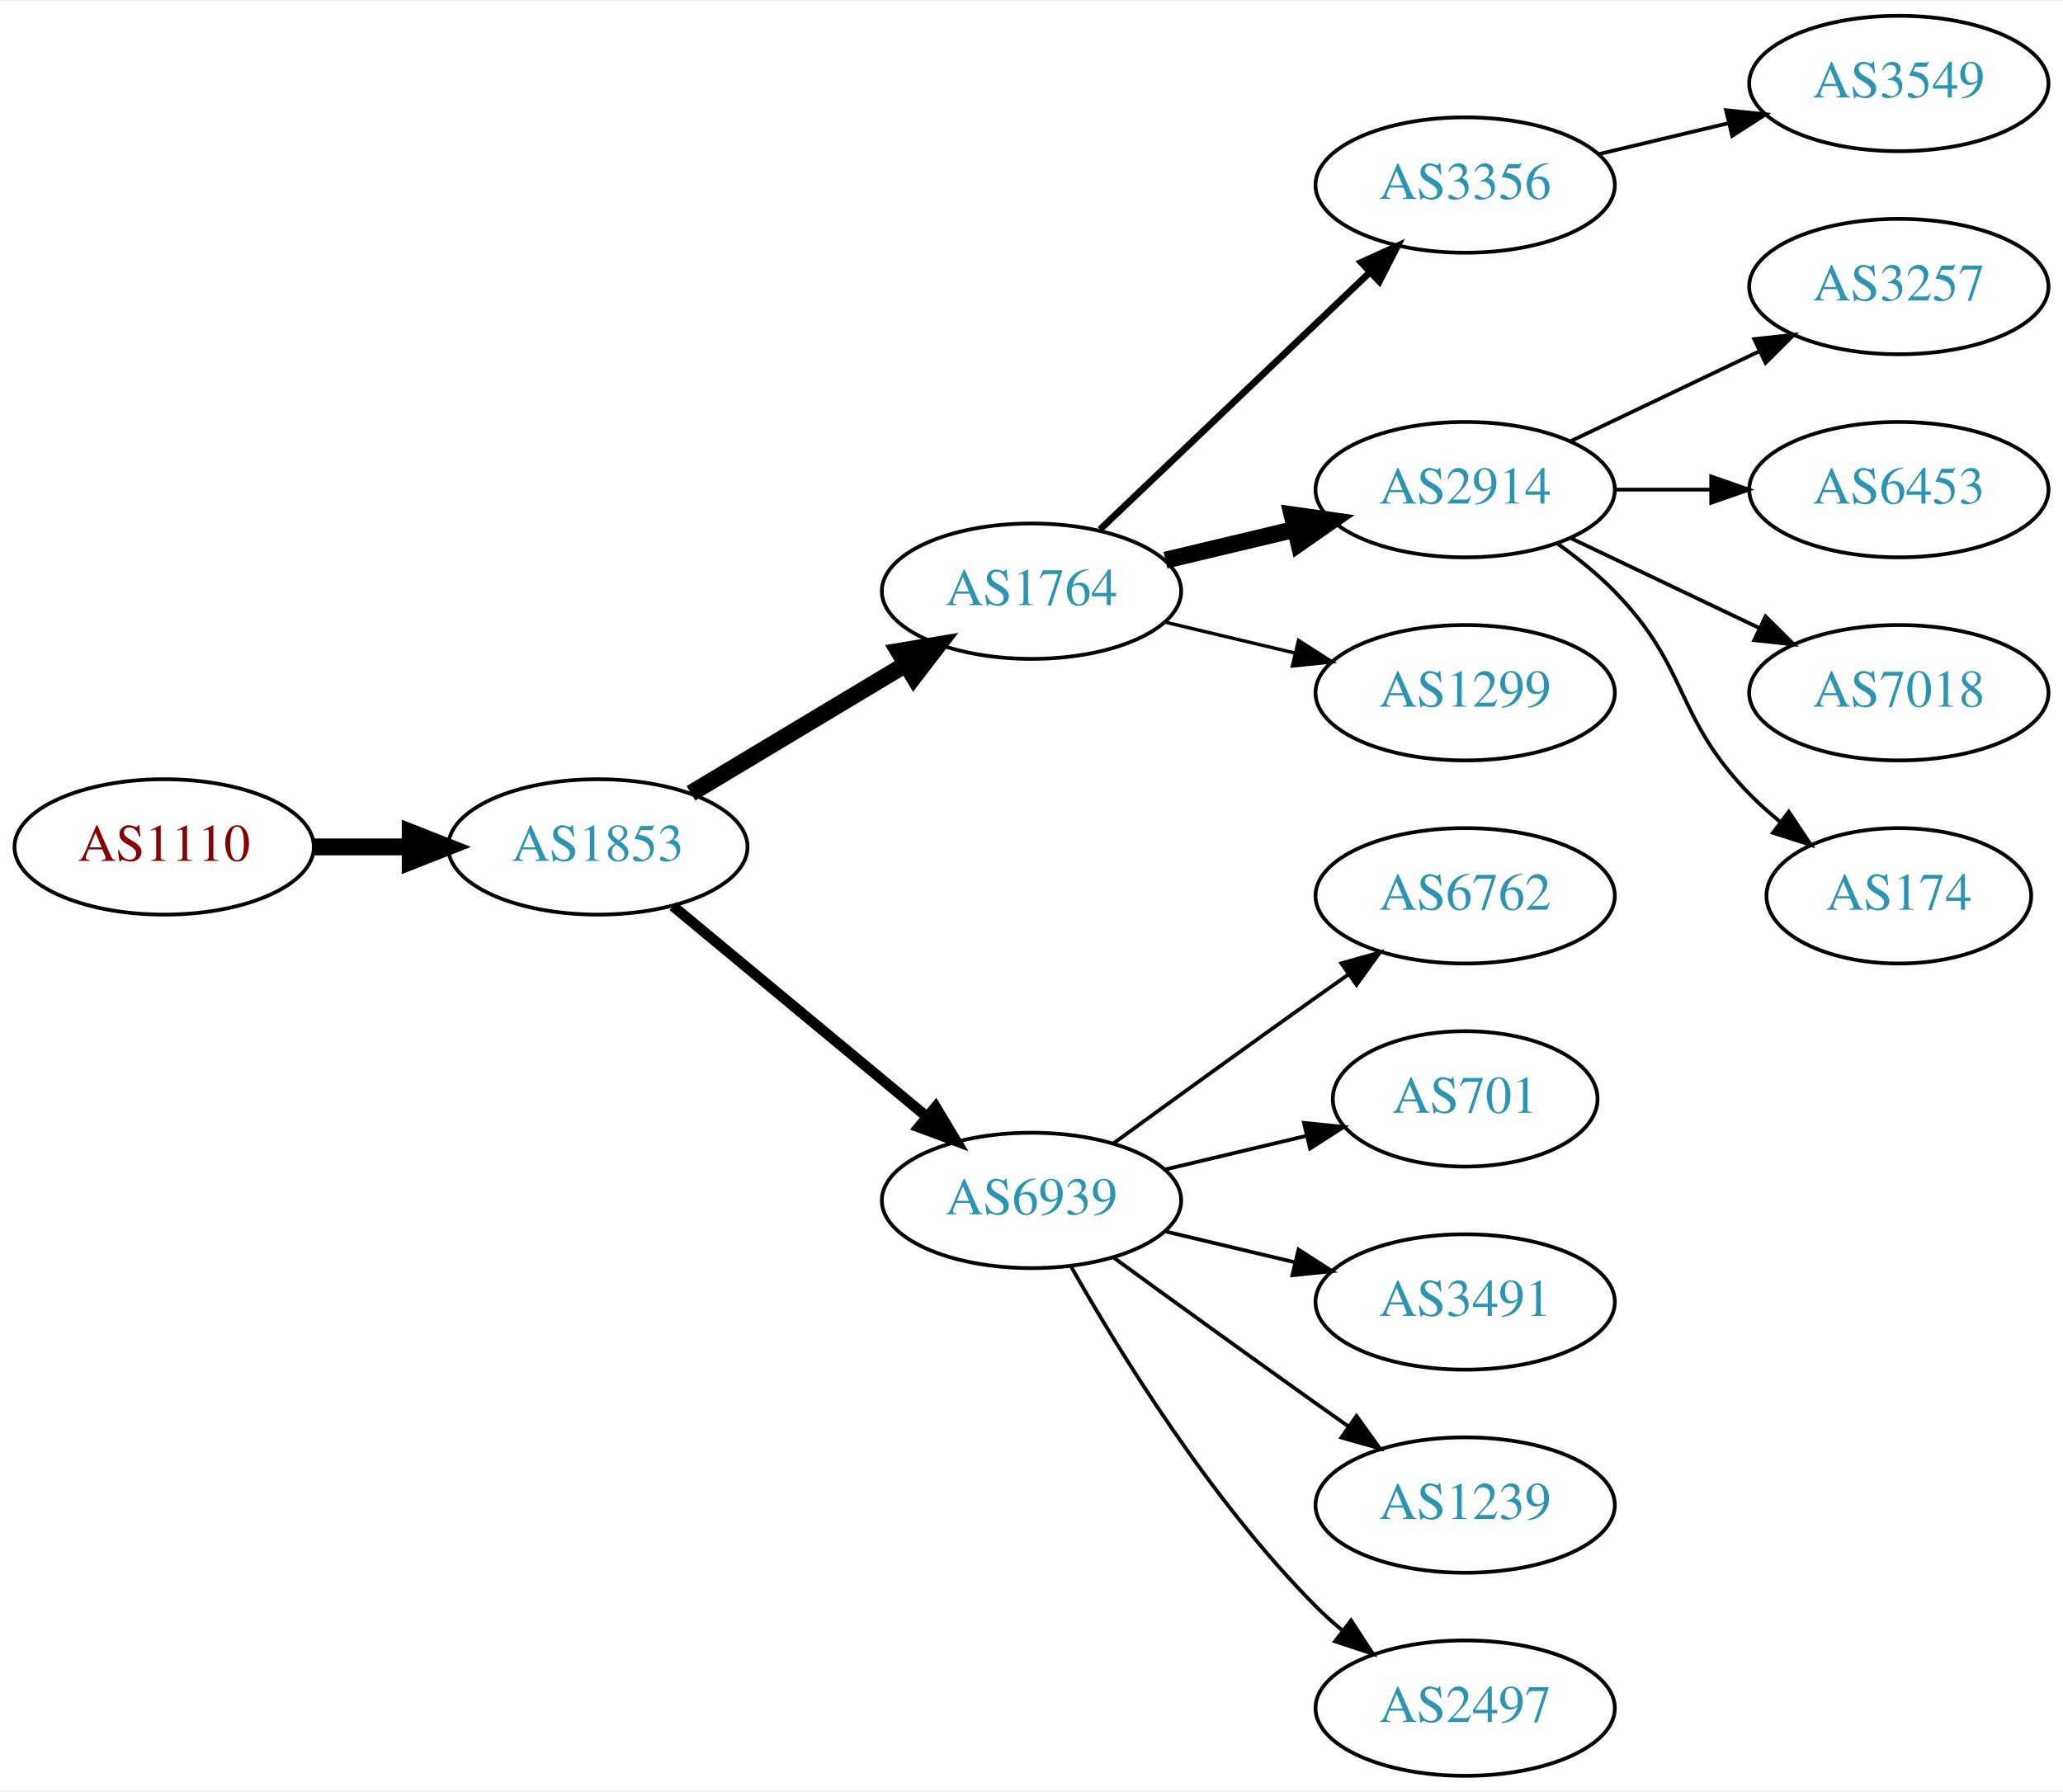
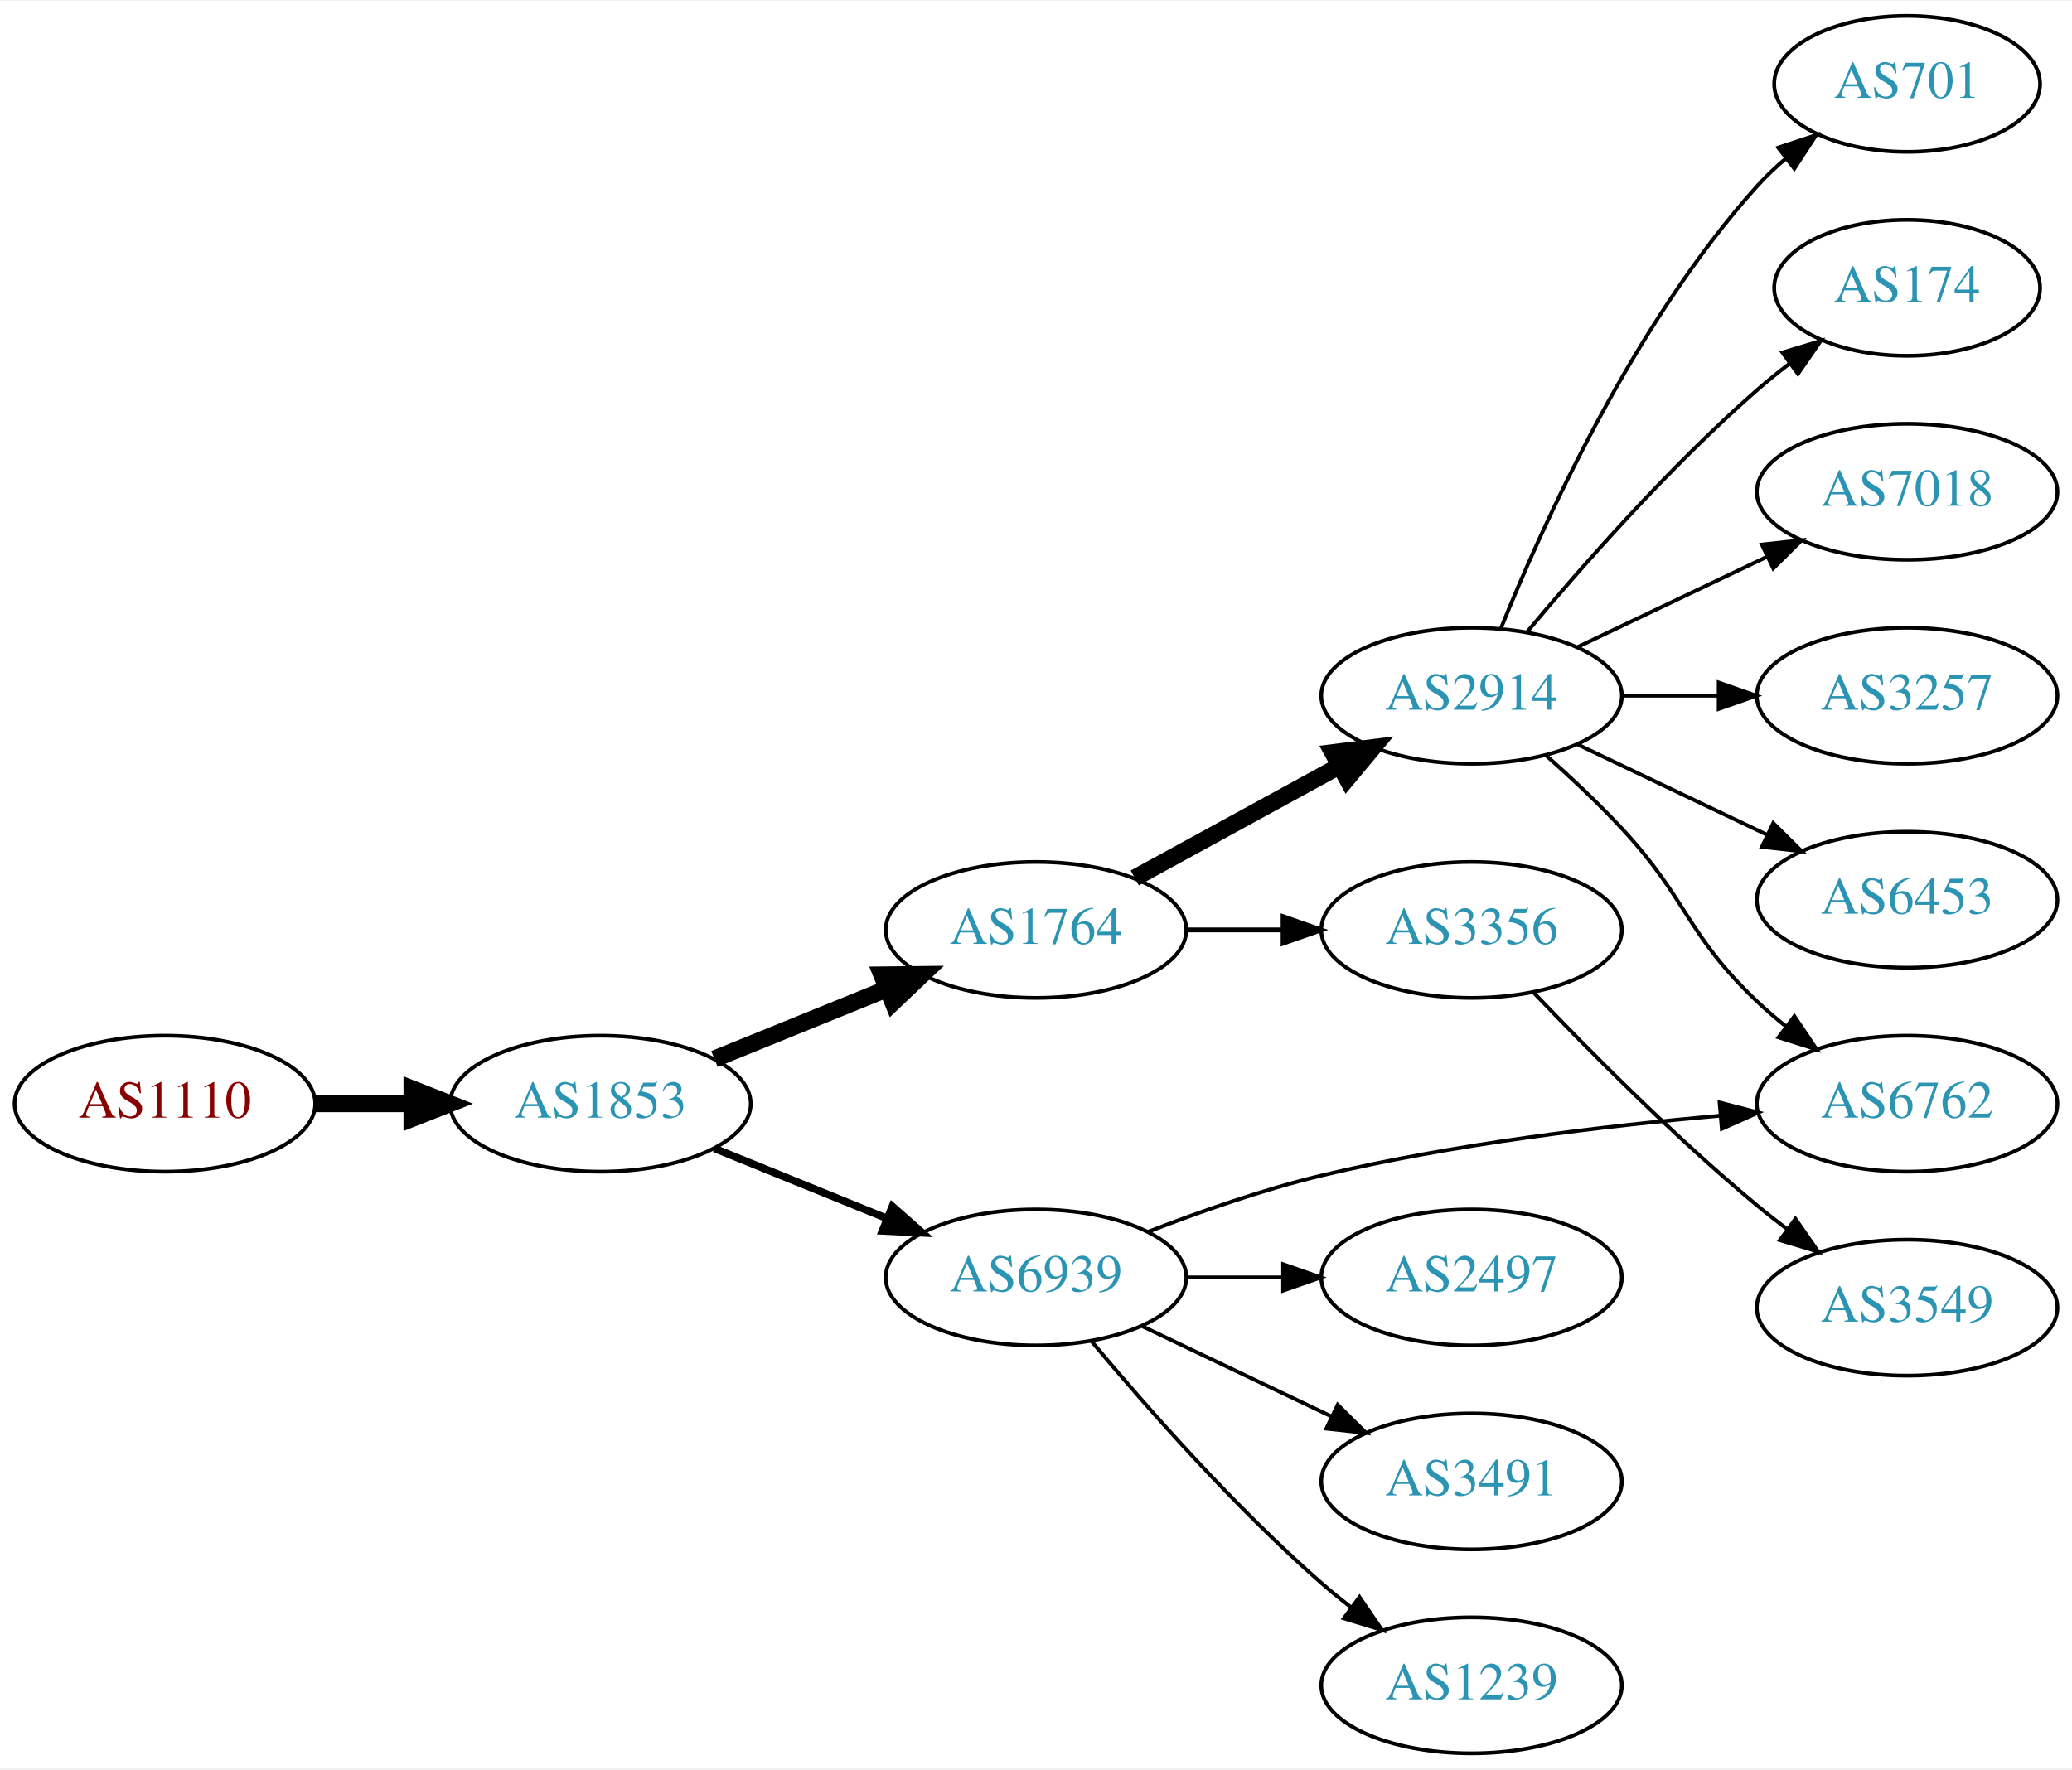
- <svg xmlns="http://www.w3.org/2000/svg" xmlns:xlink="http://www.w3.org/1999/xlink" width="548pt" height="476pt" viewBox="0.00 0.00 548.46 476.00">
-   <g id="graph0" class="graph" transform="scale(1 1) rotate(0) translate(4 472)">
-     <polygon fill="white" stroke="none" points="-4,4 -4,-472 544.465,-472 544.465,4 -4,4" />
+ <svg xmlns="http://www.w3.org/2000/svg" xmlns:xlink="http://www.w3.org/1999/xlink" width="548pt" height="468pt" viewBox="0.00 0.00 548.46 468.00">
+   <g id="graph0" class="graph" transform="scale(1 1) rotate(0) translate(4 464)">
+     <polygon fill="white" stroke="none" points="-4,4 -4,-464 544.465,-464 544.465,4 -4,4" />
    <g id="node1" class="node">
      <g id="a_node1">
        <a xlink:href="/asn/1110" xlink:title="AS1110 ~ University of Innsbruck [AT]">
-           <ellipse fill="#ffffff" stroke="black" cx="39.647" cy="-247" rx="39.794" ry="18" />
-           <text text-anchor="middle" x="39.647" y="-243.3" font-family="Times,serif" font-size="14.00" fill="#880000">AS1110</text>
+           <ellipse fill="#ffffff" stroke="black" cx="39.647" cy="-172" rx="39.794" ry="18" />
+           <text text-anchor="middle" x="39.647" y="-168.3" font-family="Times,serif" font-size="14.00" fill="#880000">AS1110</text>
        </a>
      </g>
    </g>
    <g id="node2" class="node">
      <g id="a_node2">
        <a xlink:href="/asn/1853" xlink:title="AS1853 ~ ACOnet Backbone [AT]">
-           <ellipse fill="#ffffff" stroke="black" cx="154.939" cy="-247" rx="39.794" ry="18" />
-           <text text-anchor="middle" x="154.939" y="-243.3" font-family="Times,serif" font-size="14.00" fill="#2c94b3">AS1853</text>
+           <ellipse fill="#ffffff" stroke="black" cx="154.939" cy="-172" rx="39.794" ry="18" />
+           <text text-anchor="middle" x="154.939" y="-168.3" font-family="Times,serif" font-size="14.00" fill="#2c94b3">AS1853</text>
        </a>
      </g>
    </g>
    <g id="edge1" class="edge">
-       <path fill="none" stroke="black" stroke-width="4.5" d="M79.319,-247C87.522,-247 96.286,-247 104.818,-247" />
-       <polygon fill="black" stroke="black" stroke-width="4.5" points="105.057,-250.938 115.057,-247 105.057,-243.063 105.057,-250.938" />
+       <path fill="none" stroke="black" stroke-width="4.5" d="M79.319,-172C87.522,-172 96.286,-172 104.818,-172" />
+       <polygon fill="black" stroke="black" stroke-width="4.5" points="105.057,-175.938 115.057,-172 105.057,-168.063 105.057,-175.938" />
    </g>
    <g id="node3" class="node">
      <g id="a_node3">
        <a xlink:href="/asn/1764" xlink:title="AS1764 ~ NEXTLAYER-AS [AT]">
-           <ellipse fill="#ffffff" stroke="black" cx="270.232" cy="-315" rx="39.794" ry="18" />
-           <text text-anchor="middle" x="270.232" y="-311.3" font-family="Times,serif" font-size="14.00" fill="#2c94b3">AS1764</text>
+           <ellipse fill="#ffffff" stroke="black" cx="270.232" cy="-218" rx="39.794" ry="18" />
+           <text text-anchor="middle" x="270.232" y="-214.3" font-family="Times,serif" font-size="14.00" fill="#2c94b3">AS1764</text>
        </a>
      </g>
    </g>
    <g id="edge2" class="edge">
-       <path fill="none" stroke="black" stroke-width="4.5" d="M179.689,-261.255C196.306,-271.229 218.702,-284.671 236.939,-295.617" />
-       <polygon fill="black" stroke="black" stroke-width="4.5" points="234.913,-298.993 245.514,-300.764 238.966,-292.241 234.913,-298.993" />
+       <path fill="none" stroke="black" stroke-width="4.5" d="M185.115,-183.846C198.991,-189.48 215.768,-196.292 230.677,-202.346" />
+       <polygon fill="black" stroke="black" stroke-width="4.5" points="229.409,-206.08 240.156,-206.194 232.371,-198.784 229.409,-206.08" />
    </g>
    <g id="node4" class="node">
      <g id="a_node4">
        <a xlink:href="/asn/6939" xlink:title="AS6939 ~ Hurricane Electric LLC [US]">
-           <ellipse fill="#ffffff" stroke="black" cx="270.232" cy="-153" rx="39.794" ry="18" />
-           <text text-anchor="middle" x="270.232" y="-149.3" font-family="Times,serif" font-size="14.00" fill="#2c94b3">AS6939</text>
+           <ellipse fill="#ffffff" stroke="black" cx="270.232" cy="-126" rx="39.794" ry="18" />
+           <text text-anchor="middle" x="270.232" y="-122.3" font-family="Times,serif" font-size="14.00" fill="#2c94b3">AS6939</text>
        </a>
      </g>
    </g>
    <g id="edge3" class="edge">
-       <path fill="none" stroke="black" stroke-width="2.812" d="M174.902,-231.267C193.365,-215.948 221.601,-192.52 242.372,-175.287" />
-       <polygon fill="black" stroke="black" stroke-width="2.812" points="244.747,-177.864 250.208,-168.785 240.277,-172.477 244.747,-177.864" />
+       <path fill="none" stroke="black" stroke-width="2" d="M185.115,-160.154C198.991,-154.52 215.768,-147.708 230.677,-141.654" />
+       <polygon fill="black" stroke="black" stroke-width="2" points="232.207,-144.811 240.156,-137.806 229.573,-138.325 232.207,-144.811" />
    </g>
    <g id="node5" class="node">
      <g id="a_node5">
-         <a xlink:href="/asn/3356" xlink:title="AS3356 ~ Level 3 Parent, LLC [US]">
-           <ellipse fill="#ffffff" stroke="black" cx="385.525" cy="-423" rx="39.794" ry="18" />
-           <text text-anchor="middle" x="385.525" y="-419.3" font-family="Times,serif" font-size="14.00" fill="#2c94b3">AS3356</text>
+         <a xlink:href="/asn/2914" xlink:title="AS2914 ~ NTT America, Inc. [US]">
+           <ellipse fill="#ffffff" stroke="black" cx="385.525" cy="-280" rx="39.794" ry="18" />
+           <text text-anchor="middle" x="385.525" y="-276.3" font-family="Times,serif" font-size="14.00" fill="#2c94b3">AS2914</text>
        </a>
      </g>
    </g>
    <g id="edge4" class="edge">
-       <path fill="none" stroke="black" stroke-width="1.8" d="M288.439,-331.403C307.514,-349.587 338.435,-379.063 360.032,-399.651" />
-       <polygon fill="black" stroke="black" stroke-width="1.8" points="357.875,-402.43 367.528,-406.797 362.705,-397.363 357.875,-402.43" />
+       <path fill="none" stroke="black" stroke-width="4.5" d="M296.376,-231.76C312.217,-240.429 332.877,-251.735 350.214,-261.223" />
+       <polygon fill="black" stroke="black" stroke-width="4.5" points="348.79,-264.932 359.452,-266.279 352.57,-258.024 348.79,-264.932" />
    </g>
    <g id="node6" class="node">
      <g id="a_node6">
-         <a xlink:href="/asn/2914" xlink:title="AS2914 ~ NTT America, Inc. [US]">
-           <ellipse fill="#ffffff" stroke="black" cx="385.525" cy="-342" rx="39.794" ry="18" />
-           <text text-anchor="middle" x="385.525" y="-338.3" font-family="Times,serif" font-size="14.00" fill="#2c94b3">AS2914</text>
+         <a xlink:href="/asn/3356" xlink:title="AS3356 ~ Level 3 Parent, LLC [US]">
+           <ellipse fill="#ffffff" stroke="black" cx="385.525" cy="-218" rx="39.794" ry="18" />
+           <text text-anchor="middle" x="385.525" y="-214.3" font-family="Times,serif" font-size="14.00" fill="#2c94b3">AS3356</text>
        </a>
      </g>
    </g>
    <g id="edge5" class="edge">
-       <path fill="none" stroke="black" stroke-width="4.5" d="M305.84,-323.248C316.711,-325.838 328.865,-328.735 340.308,-331.462" />
-       <polygon fill="black" stroke="black" stroke-width="4.5" points="339.49,-335.315 350.13,-333.803 341.315,-327.654 339.49,-335.315" />
+       <path fill="none" stroke="black" stroke-width="1.286" d="M309.905,-218C318.108,-218 326.872,-218 335.404,-218" />
+       <polygon fill="black" stroke="black" stroke-width="1.286" points="335.643,-221.5 345.643,-218 335.643,-214.5 335.643,-221.5" />
+     </g>
+     <g id="node12" class="node">
+       <g id="a_node12">
+         <a xlink:href="/asn/6762" xlink:title="AS6762 ~ TELECOM ITALIA SPARKLE S.p.A. [IT]">
+           <ellipse fill="#ffffff" stroke="black" cx="500.818" cy="-172" rx="39.794" ry="18" />
+           <text text-anchor="middle" x="500.818" y="-168.3" font-family="Times,serif" font-size="14.00" fill="#2c94b3">AS6762</text>
+         </a>
+       </g>
+     </g>
+     <g id="edge12" class="edge">
+       <path fill="none" stroke="black" d="M299.84,-138.054C313.548,-143.386 330.332,-149.279 345.879,-153 380.702,-161.335 420.881,-166.137 451.457,-168.828" />
+       <polygon fill="black" stroke="black" points="451.18,-172.317 461.437,-169.662 451.763,-165.341 451.18,-172.317" />
+     </g>
+     <g id="node13" class="node">
+       <g id="a_node13">
+         <a xlink:href="/asn/2497" xlink:title="AS2497 ~ Internet Initiative Japan Inc. [JP]">
+           <ellipse fill="#ffffff" stroke="black" cx="385.525" cy="-126" rx="39.794" ry="18" />
+           <text text-anchor="middle" x="385.525" y="-122.3" font-family="Times,serif" font-size="14.00" fill="#2c94b3">AS2497</text>
+         </a>
+       </g>
+     </g>
+     <g id="edge13" class="edge">
+       <path fill="none" stroke="black" d="M309.905,-126C318.108,-126 326.872,-126 335.404,-126" />
+       <polygon fill="black" stroke="black" points="335.643,-129.5 345.643,-126 335.643,-122.5 335.643,-129.5" />
+     </g>
+     <g id="node14" class="node">
+       <g id="a_node14">
+         <a xlink:href="/asn/3491" xlink:title="AS3491 ~ PCCW Global, Inc. [US]">
+           <ellipse fill="#ffffff" stroke="black" cx="385.525" cy="-72" rx="39.794" ry="18" />
+           <text text-anchor="middle" x="385.525" y="-68.3" font-family="Times,serif" font-size="14.00" fill="#2c94b3">AS3491</text>
+         </a>
+       </g>
+     </g>
+     <g id="edge14" class="edge">
+       <path fill="none" stroke="black" d="M298.369,-113.066C313.363,-105.919 332.184,-96.948 348.407,-89.215" />
+       <polygon fill="black" stroke="black" points="350.089,-92.291 357.61,-84.829 347.077,-85.972 350.089,-92.291" />
+     </g>
+     <g id="node15" class="node">
+       <g id="a_node15">
+         <a xlink:href="/asn/1239" xlink:title="AS1239 ~ Sprint [US]">
+           <ellipse fill="#ffffff" stroke="black" cx="385.525" cy="-18" rx="39.794" ry="18" />
+           <text text-anchor="middle" x="385.525" y="-14.3" font-family="Times,serif" font-size="14.00" fill="#2c94b3">AS1239</text>
+         </a>
+       </g>
+     </g>
+     <g id="edge15" class="edge">
+       <path fill="none" stroke="black" d="M284.862,-109.183C299.145,-92.071 322.691,-65.255 345.879,-45 348.345,-42.846 350.983,-40.706 353.681,-38.628" />
+       <polygon fill="black" stroke="black" points="355.854,-41.375 361.835,-32.63 351.706,-35.736 355.854,-41.375" />
    </g>
    <g id="node7" class="node">
      <g id="a_node7">
-         <a xlink:href="/asn/1299" xlink:title="AS1299 ~ Telia Carrier [EU]">
-           <ellipse fill="#ffffff" stroke="black" cx="385.525" cy="-288" rx="39.794" ry="18" />
-           <text text-anchor="middle" x="385.525" y="-284.3" font-family="Times,serif" font-size="14.00" fill="#2c94b3">AS1299</text>
+         <a xlink:href="/asn/174" xlink:title="AS174 ~ Cogent Communications [US]">
+           <ellipse fill="#ffffff" stroke="black" cx="500.818" cy="-388" rx="35.194" ry="18" />
+           <text text-anchor="middle" x="500.818" y="-384.3" font-family="Times,serif" font-size="14.00" fill="#2c94b3">AS174</text>
        </a>
      </g>
    </g>
    <g id="edge6" class="edge">
-       <path fill="none" stroke="black" stroke-width="0.9" d="M305.84,-306.752C316.711,-304.162 328.865,-301.265 340.308,-298.538" />
-       <polygon fill="black" stroke="black" stroke-width="0.9" points="341.214,-301.92 350.13,-296.197 339.591,-295.111 341.214,-301.92" />
+       <path fill="none" stroke="black" d="M400.155,-296.817C414.438,-313.929 437.984,-340.745 461.172,-361 463.842,-363.332 466.714,-365.648 469.645,-367.886" />
+       <polygon fill="black" stroke="black" points="467.795,-370.87 477.936,-373.939 471.922,-365.216 467.795,-370.87" />
+     </g>
+     <g id="node8" class="node">
+       <g id="a_node8">
+         <a xlink:href="/asn/7018" xlink:title="AS7018 ~ AT&amp;T Services, Inc. [US]">
+           <ellipse fill="#ffffff" stroke="black" cx="500.818" cy="-334" rx="39.794" ry="18" />
+           <text text-anchor="middle" x="500.818" y="-330.3" font-family="Times,serif" font-size="14.00" fill="#2c94b3">AS7018</text>
+         </a>
+       </g>
+     </g>
+     <g id="edge7" class="edge">
+       <path fill="none" stroke="black" d="M413.662,-292.934C428.656,-300.081 447.477,-309.052 463.7,-316.785" />
+       <polygon fill="black" stroke="black" points="462.37,-320.028 472.903,-321.171 465.382,-313.709 462.37,-320.028" />
    </g>
    <g id="node9" class="node">
      <g id="a_node9">
-         <a xlink:href="/asn/6762" xlink:title="AS6762 ~ TELECOM ITALIA SPARKLE S.p.A. [IT]">
-           <ellipse fill="#ffffff" stroke="black" cx="385.525" cy="-234" rx="39.794" ry="18" />
-           <text text-anchor="middle" x="385.525" y="-230.3" font-family="Times,serif" font-size="14.00" fill="#2c94b3">AS6762</text>
+         <a xlink:href="/asn/3257" xlink:title="AS3257 ~ GTT [DE]">
+           <ellipse fill="#ffffff" stroke="black" cx="500.818" cy="-280" rx="39.794" ry="18" />
+           <text text-anchor="middle" x="500.818" y="-276.3" font-family="Times,serif" font-size="14.00" fill="#2c94b3">AS3257</text>
        </a>
      </g>
    </g>
    <g id="edge8" class="edge">
-       <path fill="none" stroke="black" d="M292.081,-168.222C307.015,-179.091 327.628,-194.025 345.879,-207 348.699,-209.005 351.642,-211.085 354.59,-213.159" />
-       <polygon fill="black" stroke="black" points="352.618,-216.05 362.815,-218.926 356.637,-210.319 352.618,-216.05" />
+       <path fill="none" stroke="black" d="M425.198,-280C433.401,-280 442.165,-280 450.697,-280" />
+       <polygon fill="black" stroke="black" points="450.936,-283.5 460.936,-280 450.936,-276.5 450.936,-283.5" />
    </g>
    <g id="node10" class="node">
      <g id="a_node10">
-         <a xlink:href="/asn/701" xlink:title="AS701 ~ UUNET [US]">
-           <ellipse fill="#ffffff" stroke="black" cx="385.525" cy="-180" rx="35.194" ry="18" />
-           <text text-anchor="middle" x="385.525" y="-176.3" font-family="Times,serif" font-size="14.00" fill="#2c94b3">AS701</text>
+         <a xlink:href="/asn/6453" xlink:title="AS6453 ~ TATA COMMUNICATIONS (AMERICA) INC [US]">
+           <ellipse fill="#ffffff" stroke="black" cx="500.818" cy="-226" rx="39.794" ry="18" />
+           <text text-anchor="middle" x="500.818" y="-222.3" font-family="Times,serif" font-size="14.00" fill="#2c94b3">AS6453</text>
        </a>
      </g>
    </g>
    <g id="edge9" class="edge">
-       <path fill="none" stroke="black" d="M305.84,-161.248C317.634,-164.058 330.939,-167.229 343.206,-170.153" />
-       <polygon fill="black" stroke="black" points="342.672,-173.624 353.211,-172.537 344.295,-166.814 342.672,-173.624" />
+       <path fill="none" stroke="black" d="M413.662,-267.066C428.656,-259.919 447.477,-250.948 463.7,-243.215" />
+       <polygon fill="black" stroke="black" points="465.382,-246.291 472.903,-238.829 462.37,-239.972 465.382,-246.291" />
    </g>
    <g id="node11" class="node">
      <g id="a_node11">
-         <a xlink:href="/asn/3491" xlink:title="AS3491 ~ PCCW Global, Inc. [US]">
-           <ellipse fill="#ffffff" stroke="black" cx="385.525" cy="-126" rx="39.794" ry="18" />
-           <text text-anchor="middle" x="385.525" y="-122.3" font-family="Times,serif" font-size="14.00" fill="#2c94b3">AS3491</text>
+         <a xlink:href="/asn/701" xlink:title="AS701 ~ UUNET [US]">
+           <ellipse fill="#ffffff" stroke="black" cx="500.818" cy="-442" rx="35.194" ry="18" />
+           <text text-anchor="middle" x="500.818" y="-438.3" font-family="Times,serif" font-size="14.00" fill="#2c94b3">AS701</text>
        </a>
      </g>
    </g>
    <g id="edge10" class="edge">
-       <path fill="none" stroke="black" d="M305.84,-144.752C316.711,-142.162 328.865,-139.265 340.308,-136.538" />
-       <polygon fill="black" stroke="black" points="341.214,-139.92 350.13,-134.197 339.591,-133.111 341.214,-139.92" />
-     </g>
-     <g id="node12" class="node">
-       <g id="a_node12">
-         <a xlink:href="/asn/1239" xlink:title="AS1239 ~ Sprint [US]">
-           <ellipse fill="#ffffff" stroke="black" cx="385.525" cy="-72" rx="39.794" ry="18" />
-           <text text-anchor="middle" x="385.525" y="-68.3" font-family="Times,serif" font-size="14.00" fill="#2c94b3">AS1239</text>
-         </a>
-       </g>
+       <path fill="none" stroke="black" d="M393.273,-297.787C404.324,-325.243 428.377,-378.578 461.172,-415 463.487,-417.572 466.092,-420.03 468.828,-422.343" />
+       <polygon fill="black" stroke="black" points="466.694,-425.117 476.751,-428.448 470.966,-419.572 466.694,-425.117" />
    </g>
    <g id="edge11" class="edge">
-       <path fill="none" stroke="black" d="M292.081,-137.778C307.015,-126.909 327.628,-111.975 345.879,-99 348.699,-96.995 351.642,-94.915 354.59,-92.841" />
-       <polygon fill="black" stroke="black" points="356.637,-95.681 362.815,-87.074 352.618,-89.95 356.637,-95.681" />
-     </g>
-     <g id="node13" class="node">
-       <g id="a_node13">
-         <a xlink:href="/asn/2497" xlink:title="AS2497 ~ Internet Initiative Japan Inc. [JP]">
-           <ellipse fill="#ffffff" stroke="black" cx="385.525" cy="-18" rx="39.794" ry="18" />
-           <text text-anchor="middle" x="385.525" y="-14.3" font-family="Times,serif" font-size="14.00" fill="#2c94b3">AS2497</text>
-         </a>
-       </g>
-     </g>
-     <g id="edge12" class="edge">
-       <path fill="none" stroke="black" d="M280.692,-135.51C293.474,-112.904 317.906,-73.114 345.879,-45 347.99,-42.879 350.286,-40.812 352.671,-38.829" />
-       <polygon fill="black" stroke="black" points="355.187,-41.31 360.987,-32.444 350.923,-35.758 355.187,-41.31" />
-     </g>
-     <g id="node8" class="node">
-       <g id="a_node8">
-         <a xlink:href="/asn/3549" xlink:title="AS3549 ~ Level 3 Parent, LLC [US]">
-           <ellipse fill="#ffffff" stroke="black" cx="500.818" cy="-450" rx="39.794" ry="18" />
-           <text text-anchor="middle" x="500.818" y="-446.3" font-family="Times,serif" font-size="14.00" fill="#2c94b3">AS3549</text>
-         </a>
-       </g>
-     </g>
-     <g id="edge7" class="edge">
-       <path fill="none" stroke="black" d="M421.133,-431.248C432.004,-433.838 444.158,-436.735 455.601,-439.462" />
-       <polygon fill="black" stroke="black" points="454.884,-442.889 465.423,-441.803 456.507,-436.08 454.884,-442.889" />
-     </g>
-     <g id="node14" class="node">
-       <g id="a_node14">
-         <a xlink:href="/asn/3257" xlink:title="AS3257 ~ GTT [DE]">
-           <ellipse fill="#ffffff" stroke="black" cx="500.818" cy="-396" rx="39.794" ry="18" />
-           <text text-anchor="middle" x="500.818" y="-392.3" font-family="Times,serif" font-size="14.00" fill="#2c94b3">AS3257</text>
-         </a>
-       </g>
-     </g>
-     <g id="edge13" class="edge">
-       <path fill="none" stroke="black" d="M413.662,-354.934C428.656,-362.081 447.477,-371.052 463.7,-378.785" />
-       <polygon fill="black" stroke="black" points="462.37,-382.028 472.903,-383.171 465.382,-375.709 462.37,-382.028" />
-     </g>
-     <g id="node15" class="node">
-       <g id="a_node15">
-         <a xlink:href="/asn/6453" xlink:title="AS6453 ~ TATA COMMUNICATIONS (AMERICA) INC [US]">
-           <ellipse fill="#ffffff" stroke="black" cx="500.818" cy="-342" rx="39.794" ry="18" />
-           <text text-anchor="middle" x="500.818" y="-338.3" font-family="Times,serif" font-size="14.00" fill="#2c94b3">AS6453</text>
-         </a>
-       </g>
-     </g>
-     <g id="edge14" class="edge">
-       <path fill="none" stroke="black" d="M425.198,-342C433.401,-342 442.165,-342 450.697,-342" />
-       <polygon fill="black" stroke="black" points="450.936,-345.5 460.936,-342 450.936,-338.5 450.936,-345.5" />
+       <path fill="none" stroke="black" d="M405.218,-264.232C411.759,-258.417 419.005,-251.627 425.172,-245 442.858,-225.995 442.324,-216.853 461.172,-199 463.549,-196.749 466.126,-194.542 468.784,-192.42" />
+       <polygon fill="black" stroke="black" points="470.975,-195.152 476.876,-186.353 466.775,-189.552 470.975,-195.152" />
    </g>
    <g id="node16" class="node">
      <g id="a_node16">
-         <a xlink:href="/asn/7018" xlink:title="AS7018 ~ AT&amp;T Services, Inc. [US]">
-           <ellipse fill="#ffffff" stroke="black" cx="500.818" cy="-288" rx="39.794" ry="18" />
-           <text text-anchor="middle" x="500.818" y="-284.3" font-family="Times,serif" font-size="14.00" fill="#2c94b3">AS7018</text>
-         </a>
-       </g>
-     </g>
-     <g id="edge15" class="edge">
-       <path fill="none" stroke="black" d="M413.662,-329.066C428.656,-321.919 447.477,-312.948 463.7,-305.215" />
-       <polygon fill="black" stroke="black" points="465.382,-308.291 472.903,-300.829 462.37,-301.972 465.382,-308.291" />
-     </g>
-     <g id="node17" class="node">
-       <g id="a_node17">
-         <a xlink:href="/asn/174" xlink:title="AS174 ~ Cogent Communications [US]">
-           <ellipse fill="#ffffff" stroke="black" cx="500.818" cy="-234" rx="35.194" ry="18" />
-           <text text-anchor="middle" x="500.818" y="-230.3" font-family="Times,serif" font-size="14.00" fill="#2c94b3">AS174</text>
+         <a xlink:href="/asn/3549" xlink:title="AS3549 ~ Level 3 Parent, LLC [US]">
+           <ellipse fill="#ffffff" stroke="black" cx="500.818" cy="-118" rx="39.794" ry="18" />
+           <text text-anchor="middle" x="500.818" y="-114.3" font-family="Times,serif" font-size="14.00" fill="#2c94b3">AS3549</text>
        </a>
      </g>
    </g>
    <g id="edge16" class="edge">
-       <path fill="none" stroke="black" d="M410.119,-327.611C415.375,-323.852 420.707,-319.563 425.172,-315 445.344,-294.383 440.999,-281.617 461.172,-261 463.651,-258.466 466.398,-256.017 469.25,-253.696" />
-       <polygon fill="black" stroke="black" points="471.553,-256.343 477.435,-247.532 467.342,-250.752 471.553,-256.343" />
+       <path fill="none" stroke="black" d="M401.831,-201.545C416.443,-186.204 439.4,-163.044 461.172,-145 463.693,-142.911 466.369,-140.816 469.091,-138.767" />
+       <polygon fill="black" stroke="black" points="471.252,-141.523 477.284,-132.813 467.137,-135.861 471.252,-141.523" />
    </g>
  </g>
</svg>
